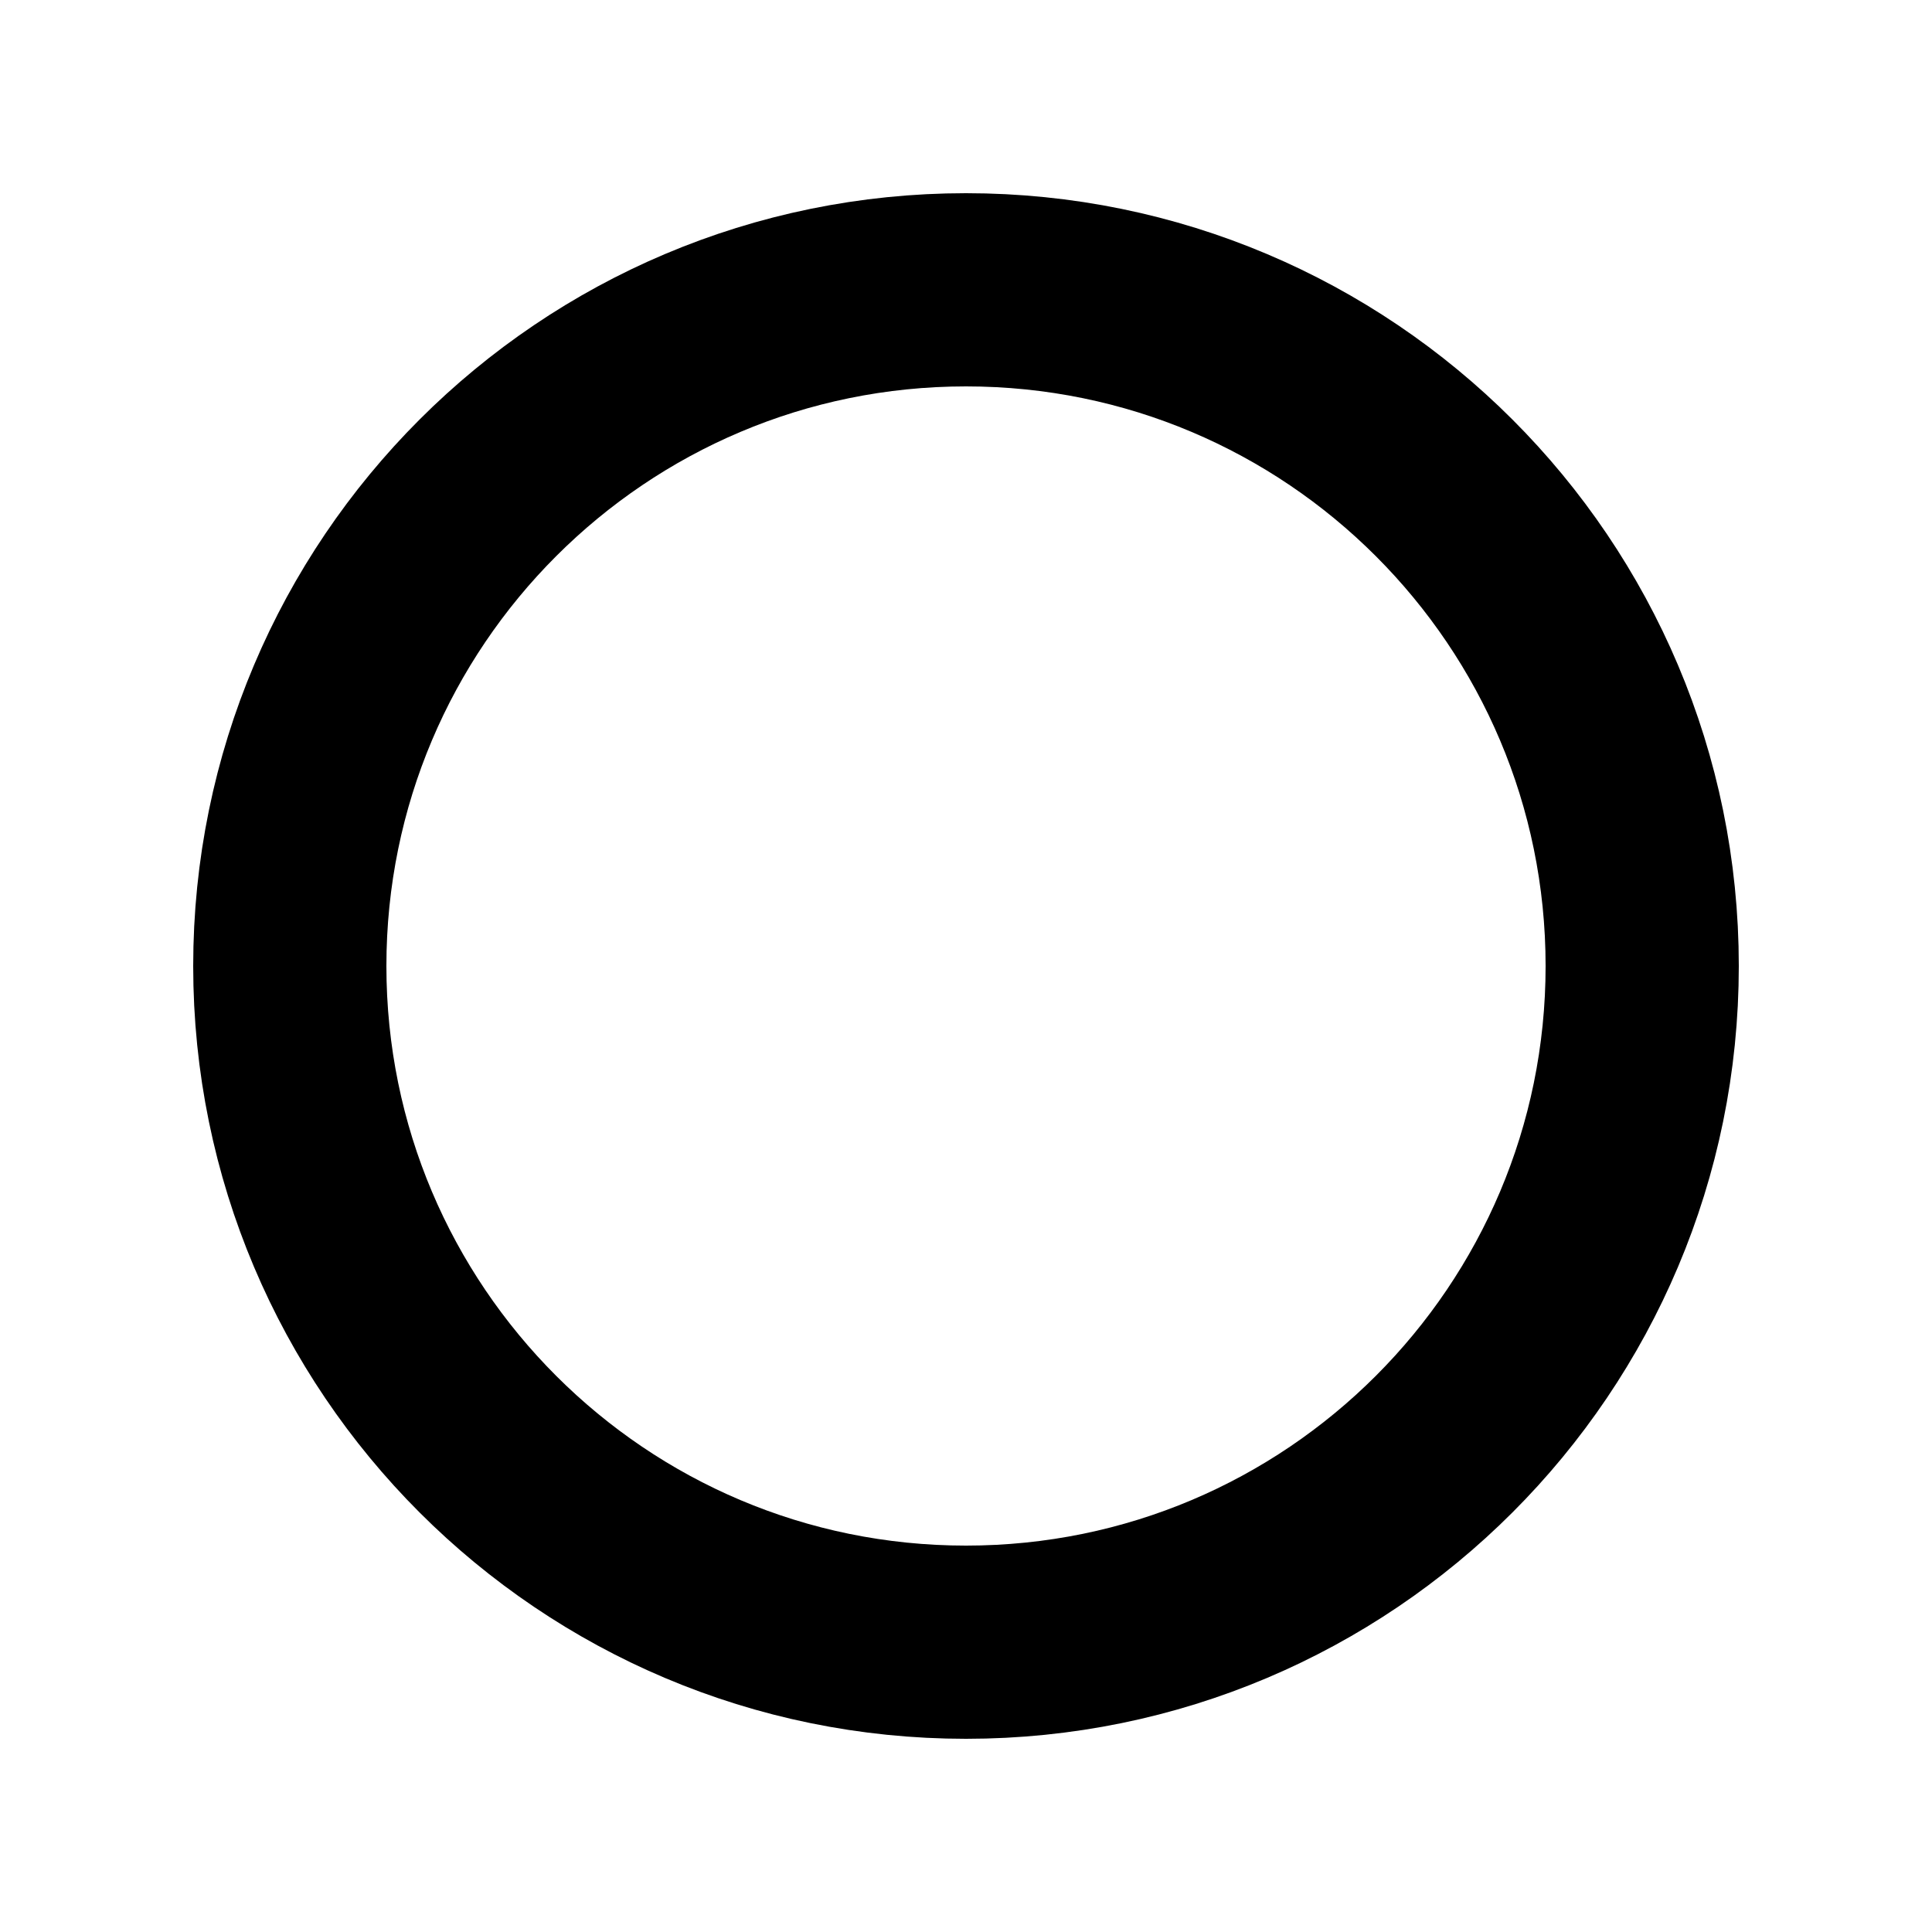
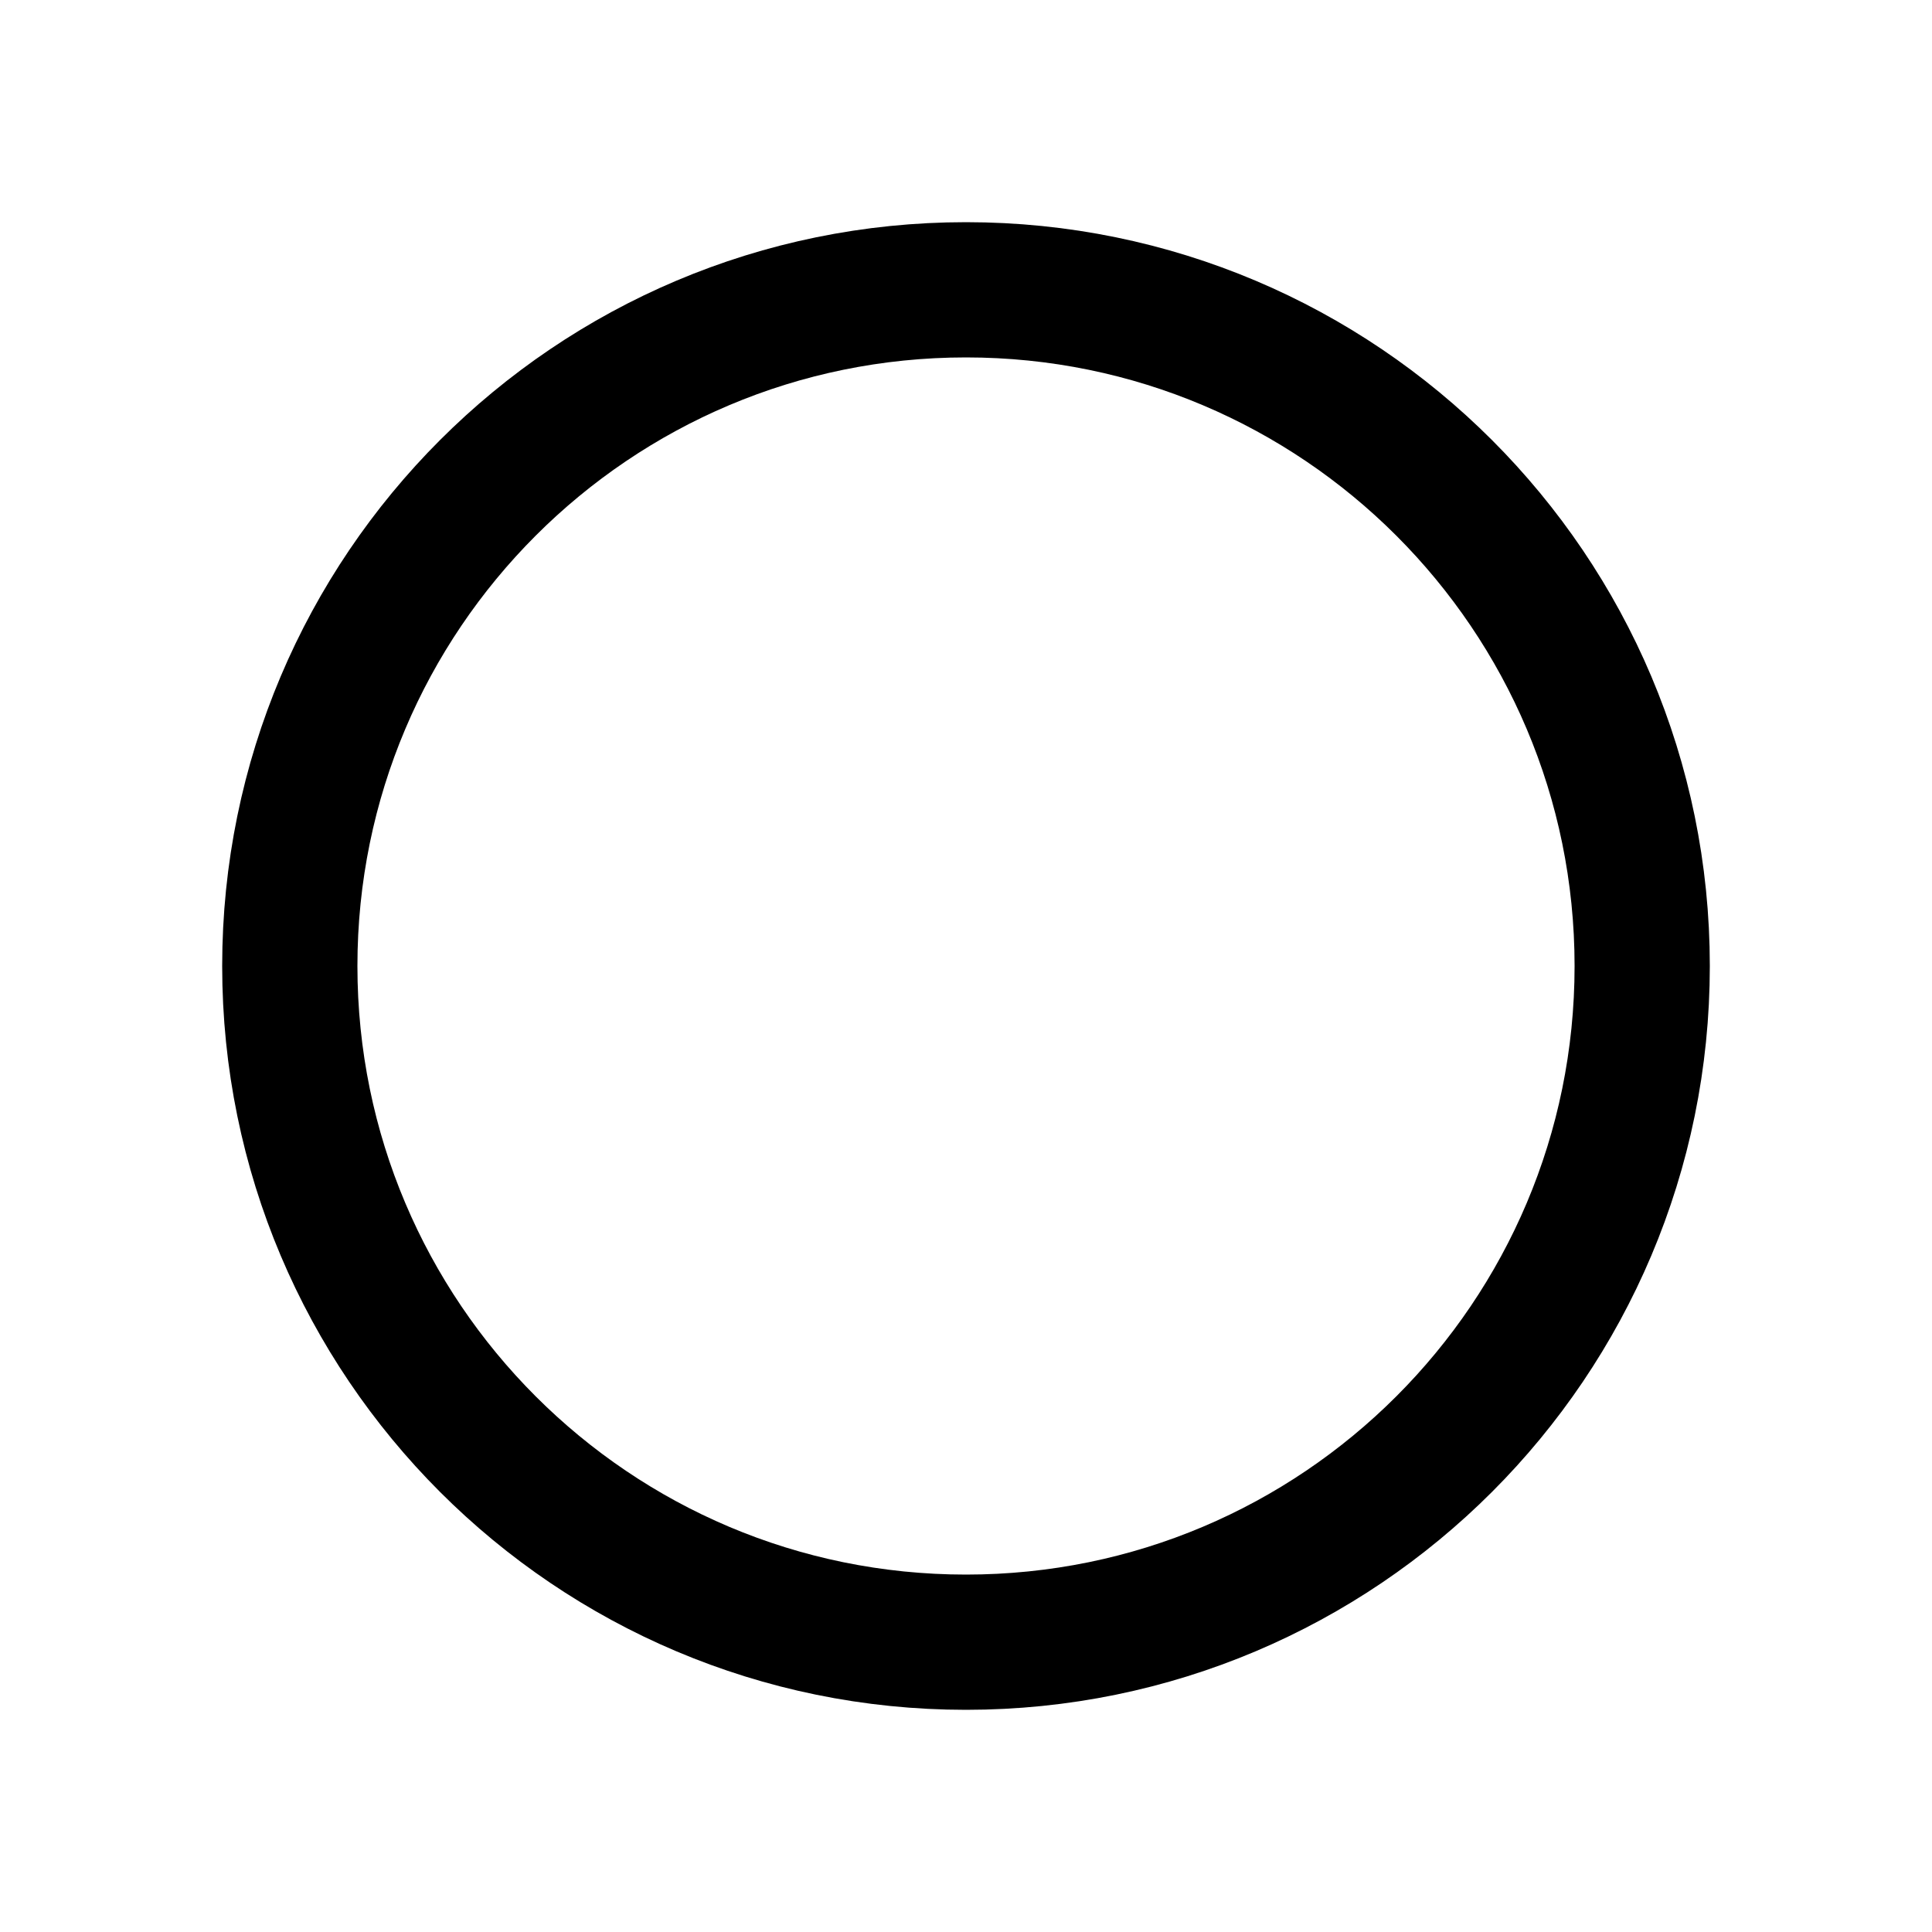
<svg xmlns="http://www.w3.org/2000/svg" version="1.1" viewBox="0 0 100 100">
-   <circle r="35" cx="50" cy="50" stroke-width="10" stroke="black" fill="none" />
+   <circle r="35" cx="50" cy="50" stroke-width="7" stroke="black" fill="none" />
</svg>
